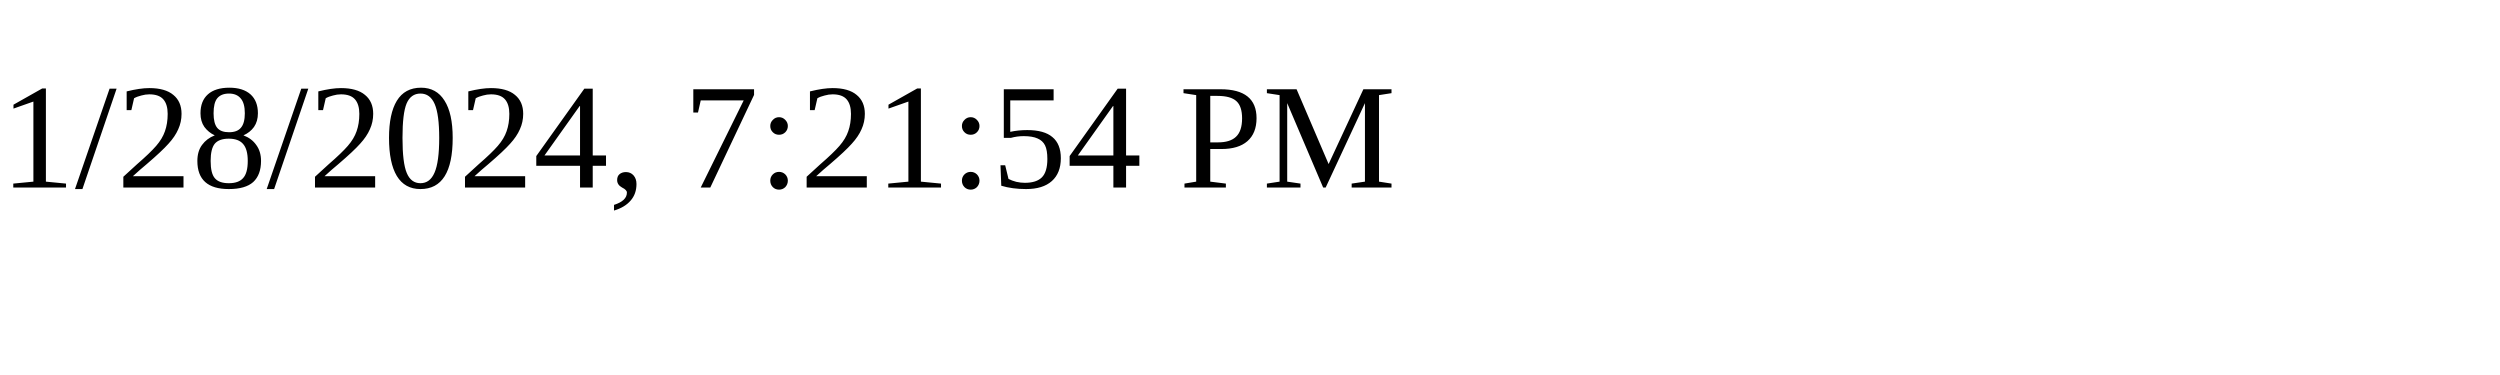
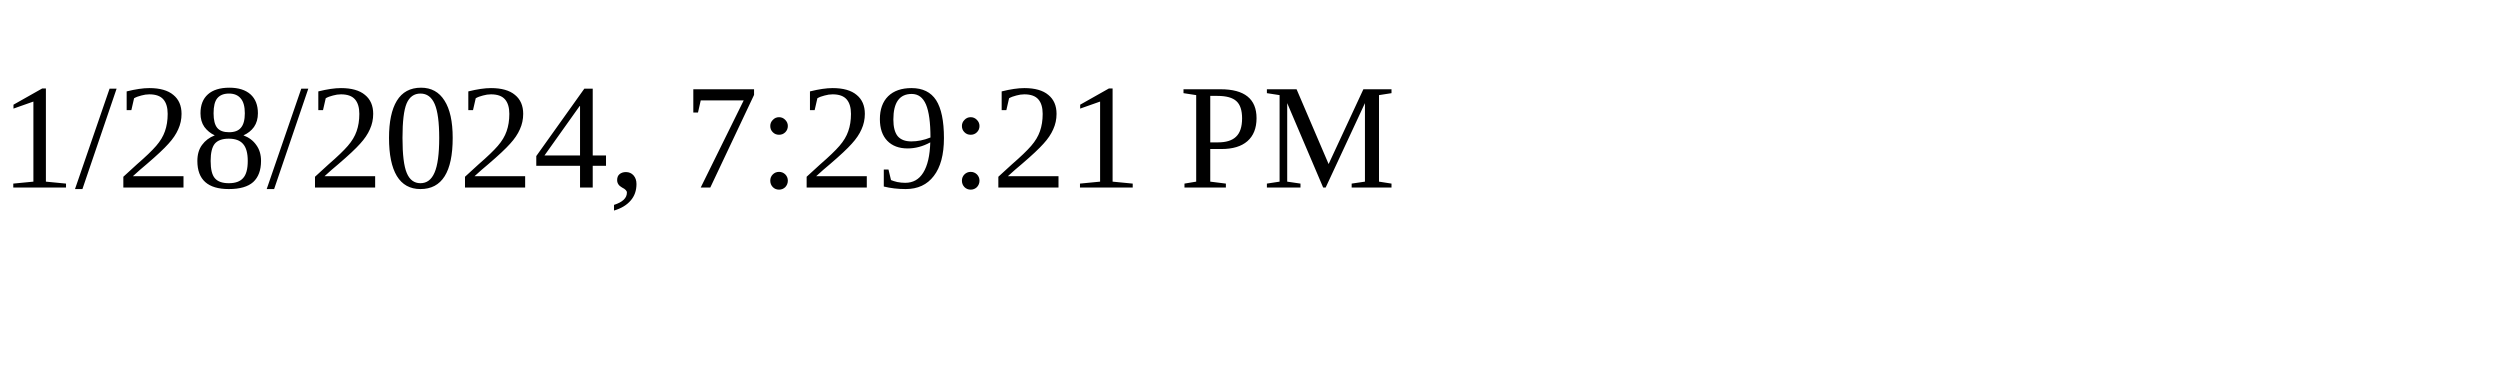
<svg xmlns="http://www.w3.org/2000/svg" height="30" width="200">
-   <text x="0" y="15">1/28/2024, 7:21:54 PM</text>
+   <text x="0" y="15">1/28/2024, 7:29:21 PM</text>
</svg>
